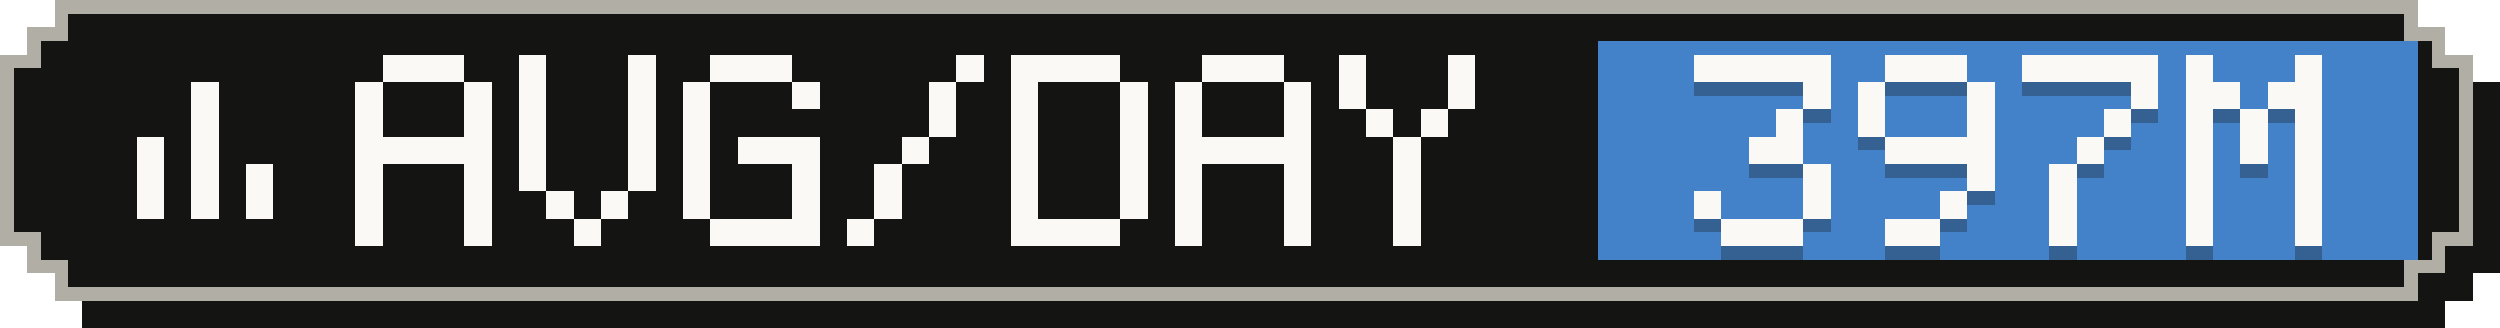
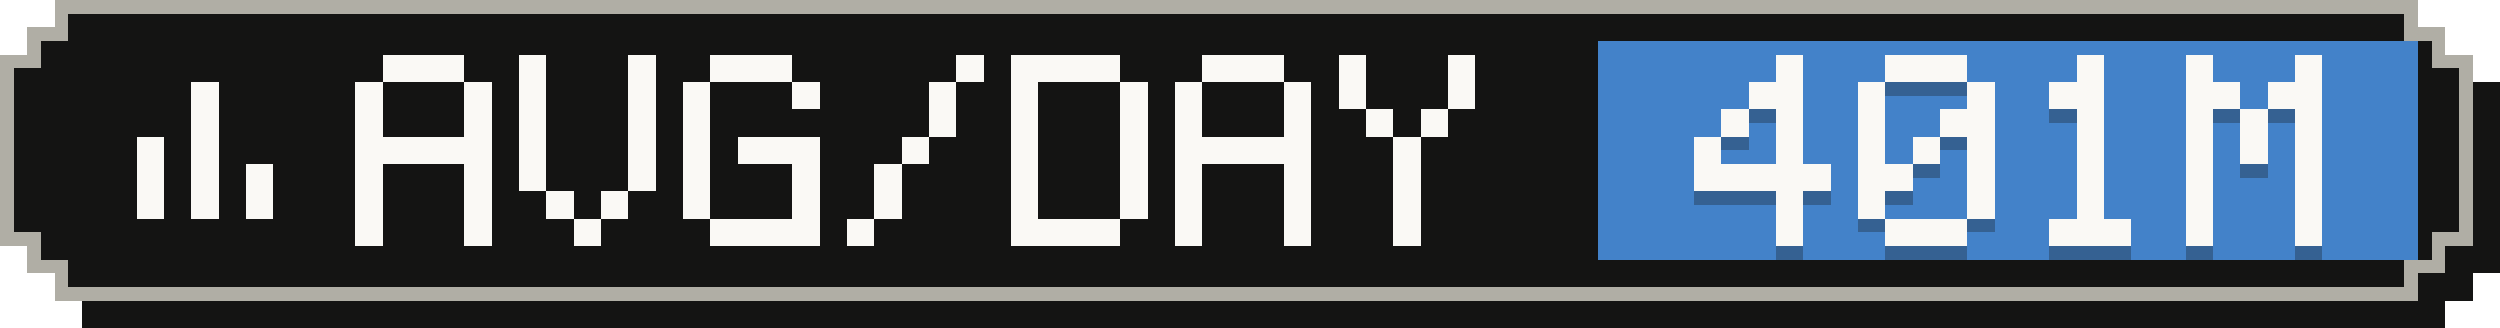
- <svg xmlns="http://www.w3.org/2000/svg" width="183" height="24" viewBox="0 0 183 24" role="img" aria-label="Average tokens per active day: 397M">
+ <svg xmlns="http://www.w3.org/2000/svg" width="183" height="24" viewBox="0 0 183 24" role="img" aria-label="Average tokens per active day: 401M">
  <g shape-rendering="crispEdges">
    <path fill="#141413" d="M6,2 H179 V4 H181 V6 H183 V20 H181 V22 H179 V24 H6 V22 H4 V20 H2 V6 H4 V4 H6 Z" />
    <path fill="#b0aea5" d="M4,0 H177 V2 H179 V4 H181 V18 H179 V20 H177 V22 H4 V20 H2 V18 H0 V4 H2 V2 H4 Z" />
    <path fill="#141413" d="M5,1 H176 V3 H178 V5 H180 V17 H178 V19 H176 V21 H5 V19 H3 V17 H1 V5 H3 V3 H5 Z" />
    <rect fill="#4382c9" x="117" y="3" width="60" height="16" />
    <g fill="#faf9f5">
      <rect x="14" y="6" width="2" height="2" />
      <rect x="14" y="8" width="2" height="2" />
      <rect x="10" y="10" width="2" height="2" />
      <rect x="14" y="10" width="2" height="2" />
      <rect x="10" y="12" width="2" height="2" />
      <rect x="14" y="12" width="2" height="2" />
      <rect x="18" y="12" width="2" height="2" />
      <rect x="10" y="14" width="2" height="2" />
      <rect x="14" y="14" width="2" height="2" />
      <rect x="18" y="14" width="2" height="2" />
    </g>
    <g fill="#faf9f5">
      <rect x="28" y="4" width="6" height="2" />
      <rect x="26" y="6" width="2" height="2" />
      <rect x="34" y="6" width="2" height="2" />
      <rect x="26" y="8" width="2" height="2" />
      <rect x="34" y="8" width="2" height="2" />
      <rect x="26" y="10" width="10" height="2" />
      <rect x="26" y="12" width="2" height="2" />
      <rect x="34" y="12" width="2" height="2" />
      <rect x="26" y="14" width="2" height="2" />
      <rect x="34" y="14" width="2" height="2" />
      <rect x="26" y="16" width="2" height="2" />
      <rect x="34" y="16" width="2" height="2" />
      <rect x="38" y="4" width="2" height="2" />
      <rect x="46" y="4" width="2" height="2" />
      <rect x="38" y="6" width="2" height="2" />
      <rect x="46" y="6" width="2" height="2" />
      <rect x="38" y="8" width="2" height="2" />
      <rect x="46" y="8" width="2" height="2" />
      <rect x="38" y="10" width="2" height="2" />
      <rect x="46" y="10" width="2" height="2" />
      <rect x="38" y="12" width="2" height="2" />
      <rect x="46" y="12" width="2" height="2" />
      <rect x="40" y="14" width="2" height="2" />
      <rect x="44" y="14" width="2" height="2" />
      <rect x="42" y="16" width="2" height="2" />
      <rect x="52" y="4" width="6" height="2" />
      <rect x="50" y="6" width="2" height="2" />
      <rect x="58" y="6" width="2" height="2" />
      <rect x="50" y="8" width="2" height="2" />
      <rect x="50" y="10" width="2" height="2" />
      <rect x="54" y="10" width="6" height="2" />
      <rect x="50" y="12" width="2" height="2" />
      <rect x="58" y="12" width="2" height="2" />
      <rect x="50" y="14" width="2" height="2" />
      <rect x="58" y="14" width="2" height="2" />
      <rect x="52" y="16" width="8" height="2" />
      <rect x="70" y="4" width="2" height="2" />
      <rect x="68" y="6" width="2" height="2" />
      <rect x="68" y="8" width="2" height="2" />
      <rect x="66" y="10" width="2" height="2" />
      <rect x="64" y="12" width="2" height="2" />
      <rect x="64" y="14" width="2" height="2" />
      <rect x="62" y="16" width="2" height="2" />
      <rect x="74" y="4" width="8" height="2" />
      <rect x="74" y="6" width="2" height="2" />
      <rect x="82" y="6" width="2" height="2" />
      <rect x="74" y="8" width="2" height="2" />
      <rect x="82" y="8" width="2" height="2" />
      <rect x="74" y="10" width="2" height="2" />
      <rect x="82" y="10" width="2" height="2" />
      <rect x="74" y="12" width="2" height="2" />
      <rect x="82" y="12" width="2" height="2" />
      <rect x="74" y="14" width="2" height="2" />
      <rect x="82" y="14" width="2" height="2" />
      <rect x="74" y="16" width="8" height="2" />
      <rect x="88" y="4" width="6" height="2" />
      <rect x="86" y="6" width="2" height="2" />
      <rect x="94" y="6" width="2" height="2" />
      <rect x="86" y="8" width="2" height="2" />
      <rect x="94" y="8" width="2" height="2" />
      <rect x="86" y="10" width="10" height="2" />
      <rect x="86" y="12" width="2" height="2" />
      <rect x="94" y="12" width="2" height="2" />
      <rect x="86" y="14" width="2" height="2" />
      <rect x="94" y="14" width="2" height="2" />
      <rect x="86" y="16" width="2" height="2" />
      <rect x="94" y="16" width="2" height="2" />
      <rect x="98" y="4" width="2" height="2" />
      <rect x="106" y="4" width="2" height="2" />
      <rect x="98" y="6" width="2" height="2" />
      <rect x="106" y="6" width="2" height="2" />
      <rect x="100" y="8" width="2" height="2" />
      <rect x="104" y="8" width="2" height="2" />
      <rect x="102" y="10" width="2" height="2" />
      <rect x="102" y="12" width="2" height="2" />
      <rect x="102" y="14" width="2" height="2" />
      <rect x="102" y="16" width="2" height="2" />
    </g>
    <g fill="#141413" fill-opacity=".3">
-       <rect x="124" y="5" width="10" height="2" />
-       <rect x="132" y="7" width="2" height="2" />
+       <rect x="130" y="5" width="2" height="2" />
+       <rect x="128" y="7" width="4" height="2" />
+       <rect x="126" y="9" width="2" height="2" />
      <rect x="130" y="9" width="2" height="2" />
-       <rect x="128" y="11" width="4" height="2" />
-       <rect x="132" y="13" width="2" height="2" />
-       <rect x="124" y="15" width="2" height="2" />
-       <rect x="132" y="15" width="2" height="2" />
-       <rect x="126" y="17" width="6" height="2" />
+       <rect x="124" y="11" width="2" height="2" />
+       <rect x="130" y="11" width="2" height="2" />
+       <rect x="124" y="13" width="10" height="2" />
+       <rect x="130" y="15" width="2" height="2" />
+       <rect x="130" y="17" width="2" height="2" />
      <rect x="138" y="5" width="6" height="2" />
      <rect x="136" y="7" width="2" height="2" />
      <rect x="144" y="7" width="2" height="2" />
      <rect x="136" y="9" width="2" height="2" />
-       <rect x="144" y="9" width="2" height="2" />
-       <rect x="138" y="11" width="8" height="2" />
+       <rect x="142" y="9" width="4" height="2" />
+       <rect x="136" y="11" width="2" height="2" />
+       <rect x="140" y="11" width="2" height="2" />
+       <rect x="144" y="11" width="2" height="2" />
+       <rect x="136" y="13" width="4" height="2" />
      <rect x="144" y="13" width="2" height="2" />
-       <rect x="142" y="15" width="2" height="2" />
-       <rect x="138" y="17" width="4" height="2" />
-       <rect x="148" y="5" width="10" height="2" />
-       <rect x="156" y="7" width="2" height="2" />
-       <rect x="154" y="9" width="2" height="2" />
+       <rect x="136" y="15" width="2" height="2" />
+       <rect x="144" y="15" width="2" height="2" />
+       <rect x="138" y="17" width="6" height="2" />
+       <rect x="152" y="5" width="2" height="2" />
+       <rect x="150" y="7" width="4" height="2" />
+       <rect x="152" y="9" width="2" height="2" />
      <rect x="152" y="11" width="2" height="2" />
-       <rect x="150" y="13" width="2" height="2" />
-       <rect x="150" y="15" width="2" height="2" />
-       <rect x="150" y="17" width="2" height="2" />
+       <rect x="152" y="13" width="2" height="2" />
+       <rect x="152" y="15" width="2" height="2" />
+       <rect x="150" y="17" width="6" height="2" />
      <rect x="160" y="5" width="2" height="2" />
      <rect x="168" y="5" width="2" height="2" />
      <rect x="160" y="7" width="4" height="2" />
      <rect x="166" y="7" width="4" height="2" />
      <rect x="160" y="9" width="2" height="2" />
      <rect x="164" y="9" width="2" height="2" />
      <rect x="168" y="9" width="2" height="2" />
      <rect x="160" y="11" width="2" height="2" />
      <rect x="164" y="11" width="2" height="2" />
      <rect x="168" y="11" width="2" height="2" />
      <rect x="160" y="13" width="2" height="2" />
      <rect x="168" y="13" width="2" height="2" />
      <rect x="160" y="15" width="2" height="2" />
      <rect x="168" y="15" width="2" height="2" />
      <rect x="160" y="17" width="2" height="2" />
      <rect x="168" y="17" width="2" height="2" />
    </g>
    <g fill="#faf9f5">
-       <rect x="124" y="4" width="10" height="2" />
-       <rect x="132" y="6" width="2" height="2" />
+       <rect x="130" y="4" width="2" height="2" />
+       <rect x="128" y="6" width="4" height="2" />
+       <rect x="126" y="8" width="2" height="2" />
      <rect x="130" y="8" width="2" height="2" />
-       <rect x="128" y="10" width="4" height="2" />
-       <rect x="132" y="12" width="2" height="2" />
-       <rect x="124" y="14" width="2" height="2" />
-       <rect x="132" y="14" width="2" height="2" />
-       <rect x="126" y="16" width="6" height="2" />
+       <rect x="124" y="10" width="2" height="2" />
+       <rect x="130" y="10" width="2" height="2" />
+       <rect x="124" y="12" width="10" height="2" />
+       <rect x="130" y="14" width="2" height="2" />
+       <rect x="130" y="16" width="2" height="2" />
      <rect x="138" y="4" width="6" height="2" />
      <rect x="136" y="6" width="2" height="2" />
      <rect x="144" y="6" width="2" height="2" />
      <rect x="136" y="8" width="2" height="2" />
-       <rect x="144" y="8" width="2" height="2" />
-       <rect x="138" y="10" width="8" height="2" />
+       <rect x="142" y="8" width="4" height="2" />
+       <rect x="136" y="10" width="2" height="2" />
+       <rect x="140" y="10" width="2" height="2" />
+       <rect x="144" y="10" width="2" height="2" />
+       <rect x="136" y="12" width="4" height="2" />
      <rect x="144" y="12" width="2" height="2" />
-       <rect x="142" y="14" width="2" height="2" />
-       <rect x="138" y="16" width="4" height="2" />
-       <rect x="148" y="4" width="10" height="2" />
-       <rect x="156" y="6" width="2" height="2" />
-       <rect x="154" y="8" width="2" height="2" />
+       <rect x="136" y="14" width="2" height="2" />
+       <rect x="144" y="14" width="2" height="2" />
+       <rect x="138" y="16" width="6" height="2" />
+       <rect x="152" y="4" width="2" height="2" />
+       <rect x="150" y="6" width="4" height="2" />
+       <rect x="152" y="8" width="2" height="2" />
      <rect x="152" y="10" width="2" height="2" />
-       <rect x="150" y="12" width="2" height="2" />
-       <rect x="150" y="14" width="2" height="2" />
-       <rect x="150" y="16" width="2" height="2" />
+       <rect x="152" y="12" width="2" height="2" />
+       <rect x="152" y="14" width="2" height="2" />
+       <rect x="150" y="16" width="6" height="2" />
      <rect x="160" y="4" width="2" height="2" />
      <rect x="168" y="4" width="2" height="2" />
      <rect x="160" y="6" width="4" height="2" />
      <rect x="166" y="6" width="4" height="2" />
      <rect x="160" y="8" width="2" height="2" />
      <rect x="164" y="8" width="2" height="2" />
      <rect x="168" y="8" width="2" height="2" />
      <rect x="160" y="10" width="2" height="2" />
      <rect x="164" y="10" width="2" height="2" />
      <rect x="168" y="10" width="2" height="2" />
      <rect x="160" y="12" width="2" height="2" />
      <rect x="168" y="12" width="2" height="2" />
      <rect x="160" y="14" width="2" height="2" />
      <rect x="168" y="14" width="2" height="2" />
      <rect x="160" y="16" width="2" height="2" />
      <rect x="168" y="16" width="2" height="2" />
    </g>
  </g>
</svg>
